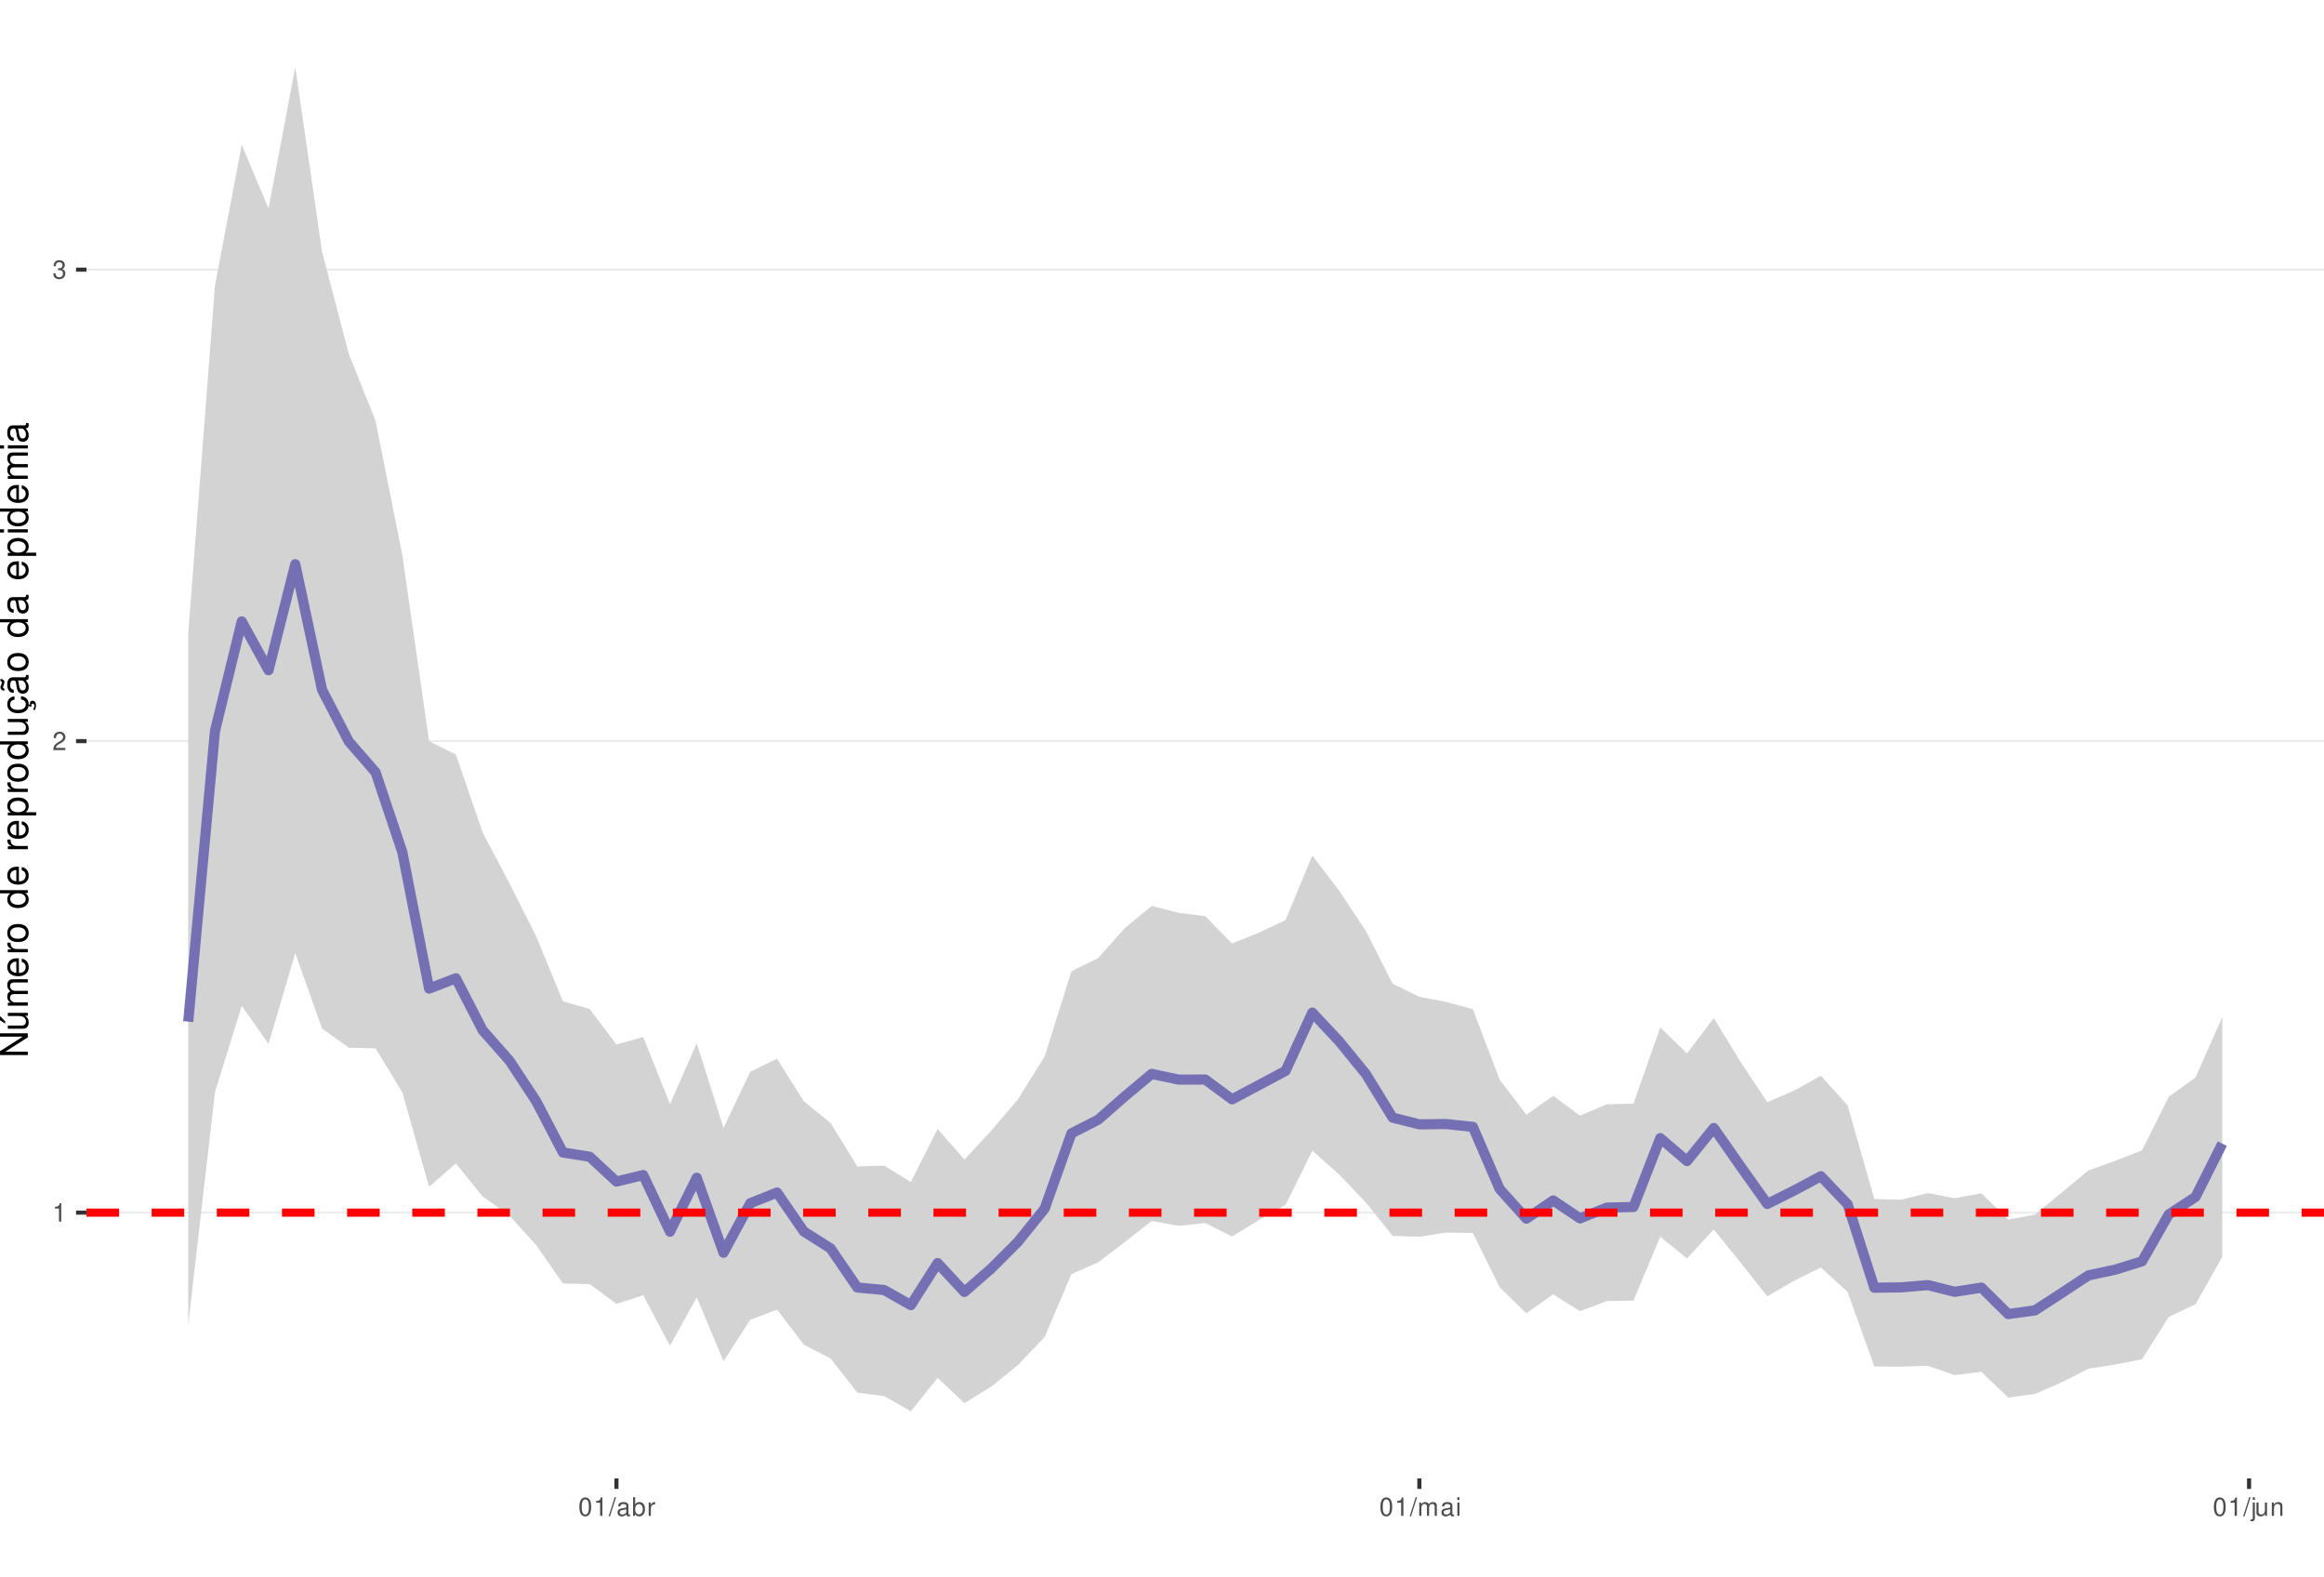
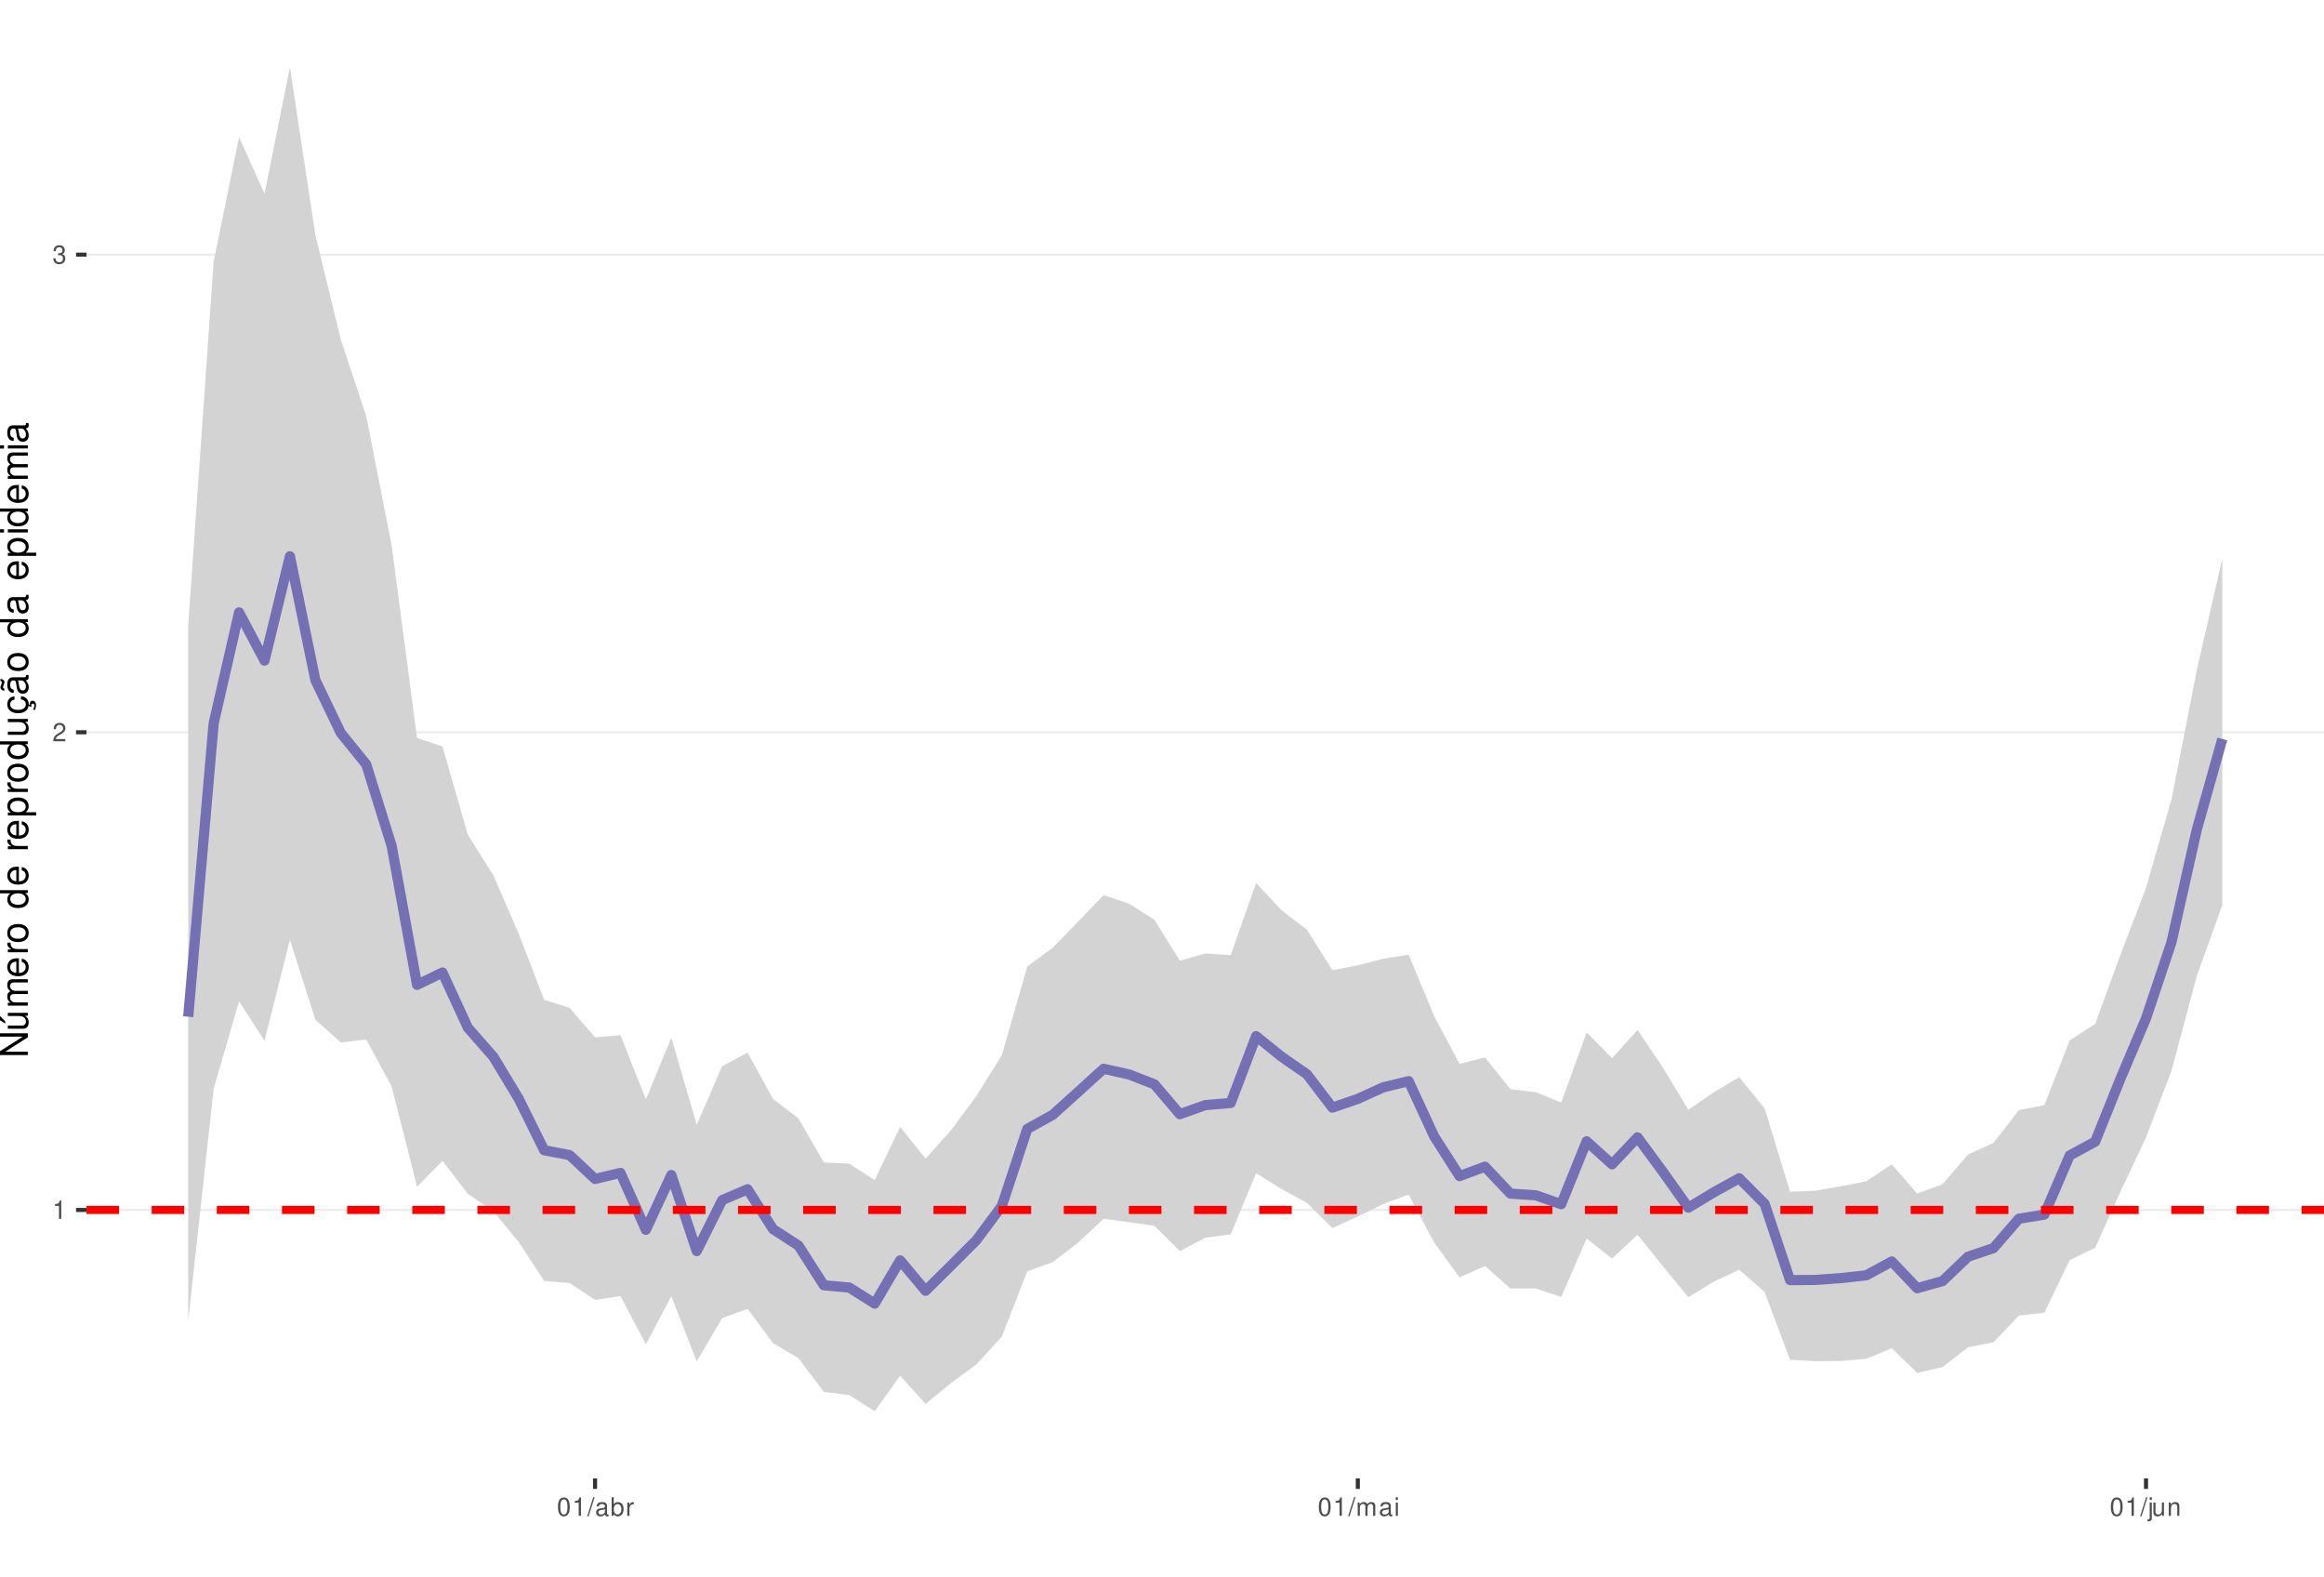
<svg xmlns="http://www.w3.org/2000/svg" xmlns:xlink="http://www.w3.org/1999/xlink" width="609pt" height="413pt" viewBox="0 0 609 413" version="1.1">
  <defs>
    <g>
      <symbol overflow="visible" id="glyph0-0">
        <path style="stroke:none;" d="" />
      </symbol>
      <symbol overflow="visible" id="glyph0-1">
        <path style="stroke:none;" d="M 1.719 -3.422 L 1.719 0 L 2.312 0 L 2.312 -4.812 L 1.922 -4.812 C 1.719 -4.078 1.578 -3.969 0.672 -3.859 L 0.672 -3.422 Z M 1.719 -3.422 " />
      </symbol>
      <symbol overflow="visible" id="glyph0-2">
        <path style="stroke:none;" d="M 3.375 -0.578 L 0.891 -0.578 C 0.938 -0.984 1.156 -1.234 1.734 -1.578 L 2.406 -1.953 C 3.062 -2.328 3.406 -2.812 3.406 -3.406 C 3.406 -3.812 3.234 -4.188 2.969 -4.438 C 2.688 -4.688 2.344 -4.812 1.891 -4.812 C 1.297 -4.812 0.844 -4.594 0.578 -4.188 C 0.422 -3.938 0.344 -3.641 0.328 -3.141 L 0.922 -3.141 C 0.938 -3.469 0.984 -3.672 1.062 -3.828 C 1.219 -4.125 1.516 -4.297 1.875 -4.297 C 2.406 -4.297 2.797 -3.906 2.797 -3.391 C 2.797 -3.016 2.578 -2.672 2.156 -2.438 L 1.547 -2.078 C 0.562 -1.516 0.281 -1.062 0.219 0 L 3.375 0 Z M 3.375 -0.578 " />
      </symbol>
      <symbol overflow="visible" id="glyph0-3">
        <path style="stroke:none;" d="M 1.469 -2.219 L 1.797 -2.219 C 2.422 -2.219 2.766 -1.922 2.766 -1.344 C 2.766 -0.734 2.406 -0.359 1.797 -0.359 C 1.156 -0.359 0.844 -0.688 0.797 -1.391 L 0.219 -1.391 C 0.234 -1.016 0.312 -0.766 0.422 -0.547 C 0.672 -0.078 1.125 0.156 1.766 0.156 C 2.75 0.156 3.375 -0.438 3.375 -1.344 C 3.375 -1.953 3.141 -2.297 2.562 -2.484 C 3.016 -2.672 3.234 -3 3.234 -3.484 C 3.234 -4.312 2.688 -4.812 1.797 -4.812 C 0.844 -4.812 0.328 -4.281 0.312 -3.266 L 0.906 -3.266 C 0.906 -3.547 0.938 -3.719 1 -3.875 C 1.141 -4.141 1.438 -4.297 1.797 -4.297 C 2.312 -4.297 2.625 -3.984 2.625 -3.469 C 2.625 -3.125 2.516 -2.922 2.25 -2.812 C 2.094 -2.75 1.875 -2.719 1.469 -2.703 Z M 1.469 -2.219 " />
      </symbol>
      <symbol overflow="visible" id="glyph0-4">
        <path style="stroke:none;" d="M 1.828 -4.812 C 1.391 -4.812 0.984 -4.609 0.75 -4.281 C 0.438 -3.859 0.281 -3.219 0.281 -2.328 C 0.281 -0.703 0.812 0.156 1.828 0.156 C 2.828 0.156 3.375 -0.703 3.375 -2.297 C 3.375 -3.219 3.234 -3.844 2.922 -4.281 C 2.672 -4.625 2.281 -4.812 1.828 -4.812 Z M 1.828 -4.297 C 2.469 -4.297 2.781 -3.641 2.781 -2.344 C 2.781 -0.969 2.469 -0.328 1.812 -0.328 C 1.203 -0.328 0.891 -1 0.891 -2.328 C 0.891 -3.641 1.203 -4.297 1.828 -4.297 Z M 1.828 -4.297 " />
      </symbol>
      <symbol overflow="visible" id="glyph0-5">
        <path style="stroke:none;" d="M 1.531 -4.859 L -0.047 0.141 L 0.312 0.141 L 1.891 -4.859 Z M 1.531 -4.859 " />
      </symbol>
      <symbol overflow="visible" id="glyph0-6">
        <path style="stroke:none;" d="M 3.562 -0.328 C 3.5 -0.312 3.469 -0.312 3.438 -0.312 C 3.25 -0.312 3.141 -0.406 3.141 -0.578 L 3.141 -2.641 C 3.141 -3.25 2.688 -3.594 1.828 -3.594 C 1.312 -3.594 0.906 -3.438 0.672 -3.188 C 0.516 -3 0.453 -2.797 0.438 -2.453 L 0.984 -2.453 C 1.031 -2.875 1.297 -3.078 1.812 -3.078 C 2.312 -3.078 2.594 -2.891 2.594 -2.562 L 2.594 -2.406 C 2.578 -2.172 2.469 -2.078 2.016 -2.031 C 1.219 -1.922 1.109 -1.891 0.891 -1.812 C 0.484 -1.641 0.281 -1.328 0.281 -0.875 C 0.281 -0.25 0.719 0.156 1.422 0.156 C 1.859 0.156 2.219 0 2.609 -0.359 C 2.656 0 2.828 0.156 3.188 0.156 C 3.297 0.156 3.375 0.141 3.562 0.094 Z M 2.594 -1.094 C 2.594 -0.906 2.531 -0.797 2.375 -0.641 C 2.141 -0.438 1.875 -0.328 1.547 -0.328 C 1.109 -0.328 0.859 -0.547 0.859 -0.891 C 0.859 -1.266 1.094 -1.438 1.703 -1.531 C 2.297 -1.609 2.406 -1.641 2.594 -1.719 Z M 2.594 -1.094 " />
      </symbol>
      <symbol overflow="visible" id="glyph0-7">
        <path style="stroke:none;" d="M 0.359 -4.859 L 0.359 0 L 0.859 0 L 0.859 -0.453 C 1.125 -0.047 1.484 0.156 1.969 0.156 C 2.875 0.156 3.484 -0.594 3.484 -1.75 C 3.484 -2.891 2.922 -3.594 1.984 -3.594 C 1.516 -3.594 1.172 -3.406 0.906 -3.016 L 0.906 -4.859 Z M 1.891 -3.062 C 2.5 -3.062 2.906 -2.531 2.906 -1.703 C 2.906 -0.906 2.484 -0.359 1.891 -0.359 C 1.297 -0.359 0.906 -0.906 0.906 -1.719 C 0.906 -2.531 1.297 -3.062 1.891 -3.062 Z M 1.891 -3.062 " />
      </symbol>
      <symbol overflow="visible" id="glyph0-8">
        <path style="stroke:none;" d="M 0.453 -3.484 L 0.453 0 L 1.016 0 L 1.016 -1.812 C 1.031 -2.656 1.375 -3.016 2.141 -3 L 2.141 -3.562 C 2.047 -3.578 1.984 -3.594 1.922 -3.594 C 1.562 -3.594 1.297 -3.375 0.969 -2.859 L 0.969 -3.484 Z M 0.453 -3.484 " />
      </symbol>
      <symbol overflow="visible" id="glyph0-9">
        <path style="stroke:none;" d="M 0.469 -3.484 L 0.469 0 L 1.031 0 L 1.031 -2.188 C 1.031 -2.703 1.391 -3.109 1.844 -3.109 C 2.25 -3.109 2.484 -2.844 2.484 -2.406 L 2.484 0 L 3.047 0 L 3.047 -2.188 C 3.047 -2.703 3.422 -3.109 3.875 -3.109 C 4.266 -3.109 4.516 -2.844 4.516 -2.406 L 4.516 0 L 5.078 0 L 5.078 -2.609 C 5.078 -3.234 4.719 -3.594 4.062 -3.594 C 3.594 -3.594 3.312 -3.453 2.984 -3.062 C 2.781 -3.422 2.5 -3.594 2.047 -3.594 C 1.578 -3.594 1.266 -3.422 0.984 -3 L 0.984 -3.484 Z M 0.469 -3.484 " />
      </symbol>
      <symbol overflow="visible" id="glyph0-10">
        <path style="stroke:none;" d="M 1 -3.484 L 0.453 -3.484 L 0.453 0 L 1 0 Z M 1 -4.859 L 0.438 -4.859 L 0.438 -4.156 L 1 -4.156 Z M 1 -4.859 " />
      </symbol>
      <symbol overflow="visible" id="glyph0-11">
        <path style="stroke:none;" d="M 0.469 -3.484 L 0.469 0.5 C 0.469 0.859 0.359 0.969 0.016 0.969 C -0.031 0.969 -0.047 0.969 -0.125 0.953 L -0.125 1.438 C -0.047 1.438 -0.016 1.453 0.062 1.453 C 0.688 1.453 1.016 1.203 1.016 0.719 L 1.016 -3.484 Z M 1.016 -4.859 L 0.469 -4.859 L 0.469 -4.156 L 1.016 -4.156 Z M 1.016 -4.859 " />
      </symbol>
      <symbol overflow="visible" id="glyph0-12">
        <path style="stroke:none;" d="M 3.203 0 L 3.203 -3.484 L 2.656 -3.484 L 2.656 -1.516 C 2.656 -0.797 2.281 -0.328 1.703 -0.328 C 1.266 -0.328 0.984 -0.594 0.984 -1.016 L 0.984 -3.484 L 0.438 -3.484 L 0.438 -0.797 C 0.438 -0.219 0.859 0.156 1.547 0.156 C 2.062 0.156 2.391 -0.031 2.703 -0.484 L 2.703 0 Z M 3.203 0 " />
      </symbol>
      <symbol overflow="visible" id="glyph0-13">
        <path style="stroke:none;" d="M 0.469 -3.484 L 0.469 0 L 1.031 0 L 1.031 -1.922 C 1.031 -2.641 1.391 -3.109 1.969 -3.109 C 2.406 -3.109 2.688 -2.828 2.688 -2.422 L 2.688 0 L 3.234 0 L 3.234 -2.641 C 3.234 -3.219 2.812 -3.594 2.141 -3.594 C 1.625 -3.594 1.281 -3.391 0.984 -2.906 L 0.984 -3.484 Z M 0.469 -3.484 " />
      </symbol>
      <symbol overflow="visible" id="glyph1-0">
        <path style="stroke:none;" d="" />
      </symbol>
      <symbol overflow="visible" id="glyph1-1">
        <path style="stroke:none;" d="M -7.297 -6.453 L -7.297 -5.578 L -1.328 -5.578 L -7.297 -1.766 L -7.297 -0.766 L 0 -0.766 L 0 -1.641 L -5.906 -1.641 L 0 -5.406 L 0 -6.453 Z M -7.297 -6.453 " />
      </symbol>
      <symbol overflow="visible" id="glyph1-2">
        <path style="stroke:none;" d="M 0 -4.812 L -5.234 -4.812 L -5.234 -3.984 L -2.266 -3.984 C -1.203 -3.984 -0.5 -3.438 -0.5 -2.562 C -0.5 -1.906 -0.906 -1.484 -1.531 -1.484 L -5.234 -1.484 L -5.234 -0.656 L -1.203 -0.656 C -0.328 -0.656 0.234 -1.297 0.234 -2.312 C 0.234 -3.094 -0.047 -3.578 -0.734 -4.062 L 0 -4.062 Z M -7.406 -2.953 L -5.922 -2 L -5.922 -2.594 L -7.406 -4.094 Z M -7.406 -2.953 " />
      </symbol>
      <symbol overflow="visible" id="glyph1-3">
        <path style="stroke:none;" d="M -5.234 -0.703 L 0 -0.703 L 0 -1.547 L -3.297 -1.547 C -4.047 -1.547 -4.656 -2.094 -4.656 -2.766 C -4.656 -3.391 -4.281 -3.734 -3.609 -3.734 L 0 -3.734 L 0 -4.578 L -3.297 -4.578 C -4.047 -4.578 -4.656 -5.125 -4.656 -5.812 C -4.656 -6.422 -4.266 -6.781 -3.609 -6.781 L 0 -6.781 L 0 -7.625 L -3.938 -7.625 C -4.875 -7.625 -5.391 -7.078 -5.391 -6.094 C -5.391 -5.406 -5.188 -4.984 -4.594 -4.484 C -5.156 -4.188 -5.391 -3.766 -5.391 -3.078 C -5.391 -2.375 -5.125 -1.906 -4.5 -1.469 L -5.234 -1.469 Z M -5.234 -0.703 " />
      </symbol>
      <symbol overflow="visible" id="glyph1-4">
        <path style="stroke:none;" d="M -2.344 -5.125 C -3.141 -5.125 -3.625 -5.062 -4.016 -4.922 C -4.875 -4.578 -5.391 -3.781 -5.391 -2.797 C -5.391 -1.344 -4.281 -0.406 -2.547 -0.406 C -0.812 -0.406 0.234 -1.297 0.234 -2.781 C 0.234 -3.984 -0.453 -4.812 -1.594 -5.016 L -1.594 -4.188 C -0.906 -3.953 -0.547 -3.484 -0.547 -2.812 C -0.547 -2.281 -0.781 -1.828 -1.219 -1.547 C -1.516 -1.344 -1.812 -1.281 -2.344 -1.266 Z M -3.016 -1.297 C -3.984 -1.359 -4.625 -1.953 -4.625 -2.797 C -4.625 -3.641 -3.953 -4.234 -3.016 -4.234 Z M -3.016 -1.297 " />
      </symbol>
      <symbol overflow="visible" id="glyph1-5">
        <path style="stroke:none;" d="M -5.234 -0.688 L 0 -0.688 L 0 -1.531 L -2.719 -1.531 C -3.984 -1.547 -4.547 -2.062 -4.516 -3.203 L -5.359 -3.203 C -5.375 -3.062 -5.391 -2.984 -5.391 -2.891 C -5.391 -2.344 -5.062 -1.938 -4.297 -1.453 L -5.234 -1.453 Z M -5.234 -0.688 " />
      </symbol>
      <symbol overflow="visible" id="glyph1-6">
        <path style="stroke:none;" d="M -5.391 -2.719 C -5.391 -1.234 -4.344 -0.359 -2.578 -0.359 C -0.812 -0.359 0.234 -1.234 0.234 -2.734 C 0.234 -4.203 -0.812 -5.094 -2.547 -5.094 C -4.359 -5.094 -5.391 -4.234 -5.391 -2.719 Z M -4.625 -2.734 C -4.625 -3.672 -3.844 -4.234 -2.547 -4.234 C -1.312 -4.234 -0.547 -3.656 -0.547 -2.734 C -0.547 -1.797 -1.312 -1.234 -2.578 -1.234 C -3.844 -1.234 -4.625 -1.797 -4.625 -2.734 Z M -4.625 -2.734 " />
      </symbol>
      <symbol overflow="visible" id="glyph1-7">
        <path style="stroke:none;" d="" />
      </symbol>
      <symbol overflow="visible" id="glyph1-8">
        <path style="stroke:none;" d="M -7.297 -4.953 L -7.297 -4.125 L -4.578 -4.125 C -5.109 -3.766 -5.391 -3.203 -5.391 -2.516 C -5.391 -1.156 -4.297 -0.266 -2.625 -0.266 C -0.859 -0.266 0.234 -1.125 0.234 -2.547 C 0.234 -3.266 -0.047 -3.766 -0.688 -4.203 L 0 -4.203 L 0 -4.953 Z M -4.609 -2.656 C -4.609 -3.547 -3.812 -4.125 -2.562 -4.125 C -1.344 -4.125 -0.547 -3.547 -0.547 -2.656 C -0.547 -1.734 -1.359 -1.125 -2.578 -1.125 C -3.797 -1.125 -4.609 -1.734 -4.609 -2.656 Z M -4.609 -2.656 " />
      </symbol>
      <symbol overflow="visible" id="glyph1-9">
        <path style="stroke:none;" d="M 2.188 -0.547 L 2.188 -1.375 L -0.547 -1.375 C -0.016 -1.812 0.234 -2.312 0.234 -2.984 C 0.234 -4.344 -0.859 -5.234 -2.531 -5.234 C -4.297 -5.234 -5.391 -4.375 -5.391 -2.984 C -5.391 -2.266 -5.062 -1.703 -4.453 -1.312 L -5.234 -1.312 L -5.234 -0.547 Z M -4.609 -2.844 C -4.609 -3.766 -3.797 -4.359 -2.547 -4.359 C -1.359 -4.359 -0.547 -3.75 -0.547 -2.844 C -0.547 -1.953 -1.344 -1.375 -2.578 -1.375 C -3.812 -1.375 -4.609 -1.953 -4.609 -2.844 Z M -4.609 -2.844 " />
      </symbol>
      <symbol overflow="visible" id="glyph1-10">
        <path style="stroke:none;" d="M 0 -4.812 L -5.234 -4.812 L -5.234 -3.984 L -2.266 -3.984 C -1.203 -3.984 -0.5 -3.438 -0.5 -2.562 C -0.5 -1.906 -0.906 -1.484 -1.531 -1.484 L -5.234 -1.484 L -5.234 -0.656 L -1.203 -0.656 C -0.328 -0.656 0.234 -1.297 0.234 -2.312 C 0.234 -3.094 -0.047 -3.578 -0.734 -4.062 L 0 -4.062 Z M 0 -4.812 " />
      </symbol>
      <symbol overflow="visible" id="glyph1-11">
        <path style="stroke:none;" d="M 0.234 -2.641 C 0.234 -3.875 -0.547 -4.703 -1.797 -4.766 L -1.797 -3.938 C -0.953 -3.797 -0.531 -3.359 -0.531 -2.656 C -0.531 -1.734 -1.281 -1.188 -2.516 -1.188 C -3.844 -1.188 -4.625 -1.719 -4.625 -2.625 C -4.625 -3.328 -4.203 -3.766 -3.484 -3.875 L -3.484 -4.703 C -3.984 -4.672 -4.312 -4.562 -4.609 -4.359 C -5.094 -4 -5.391 -3.375 -5.391 -2.641 C -5.391 -1.219 -4.266 -0.312 -2.531 -0.312 C -1.469 -0.312 -0.625 -0.672 -0.156 -1.312 C 0.047 -1.594 0.125 -1.812 0.203 -2.25 L 0.922 -1.938 L 0.984 -2.062 C 0.938 -2.188 0.906 -2.25 0.906 -2.375 C 0.906 -2.656 1.047 -2.828 1.281 -2.828 C 1.547 -2.828 1.734 -2.594 1.734 -2.297 C 1.734 -2.031 1.672 -1.844 1.438 -1.406 L 1.406 -1.312 L 1.812 -1.094 C 2.078 -1.75 2.141 -1.953 2.141 -2.344 C 2.141 -3.109 1.781 -3.578 1.203 -3.578 C 0.781 -3.578 0.547 -3.297 0.547 -2.797 C 0.547 -2.703 0.547 -2.641 0.562 -2.516 Z M 0.234 -2.641 " />
      </symbol>
      <symbol overflow="visible" id="glyph1-12">
        <path style="stroke:none;" d="M -0.484 -5.344 C -0.469 -5.266 -0.469 -5.219 -0.469 -5.172 C -0.469 -4.875 -0.625 -4.719 -0.875 -4.719 L -3.953 -4.719 C -4.891 -4.719 -5.391 -4.047 -5.391 -2.75 C -5.391 -1.984 -5.172 -1.375 -4.781 -1.016 C -4.516 -0.766 -4.203 -0.672 -3.688 -0.656 L -3.688 -1.484 C -4.328 -1.562 -4.625 -1.938 -4.625 -2.719 C -4.625 -3.484 -4.344 -3.891 -3.844 -3.891 L -3.625 -3.891 C -3.266 -3.875 -3.125 -3.703 -3.047 -3.016 C -2.891 -1.844 -2.844 -1.656 -2.719 -1.344 C -2.453 -0.734 -2 -0.422 -1.312 -0.422 C -0.375 -0.422 0.234 -1.078 0.234 -2.141 C 0.234 -2.797 0 -3.328 -0.547 -3.922 C 0 -3.984 0.234 -4.234 0.234 -4.781 C 0.234 -4.953 0.203 -5.062 0.141 -5.344 Z M -1.656 -3.891 C -1.375 -3.891 -1.203 -3.812 -0.969 -3.562 C -0.656 -3.219 -0.5 -2.812 -0.5 -2.312 C -0.5 -1.672 -0.812 -1.297 -1.344 -1.297 C -1.891 -1.297 -2.172 -1.656 -2.297 -2.547 C -2.422 -3.438 -2.453 -3.609 -2.594 -3.891 Z M -7.172 -3.75 C -6.922 -3.672 -6.812 -3.547 -6.812 -3.375 C -6.812 -3.25 -6.875 -2.984 -6.984 -2.734 C -7.156 -2.312 -7.172 -2.25 -7.172 -2.047 C -7.172 -1.594 -6.797 -1.297 -6.141 -1.188 L -6.141 -1.766 C -6.375 -1.812 -6.5 -1.938 -6.5 -2.094 C -6.5 -2.203 -6.469 -2.344 -6.375 -2.578 C -6.156 -3.156 -6.125 -3.234 -6.125 -3.438 C -6.125 -3.922 -6.484 -4.219 -7.172 -4.312 Z M -7.172 -3.75 " />
      </symbol>
      <symbol overflow="visible" id="glyph1-13">
        <path style="stroke:none;" d="M -0.484 -5.344 C -0.469 -5.266 -0.469 -5.219 -0.469 -5.172 C -0.469 -4.875 -0.625 -4.719 -0.875 -4.719 L -3.953 -4.719 C -4.891 -4.719 -5.391 -4.047 -5.391 -2.75 C -5.391 -1.984 -5.172 -1.375 -4.781 -1.016 C -4.516 -0.766 -4.203 -0.672 -3.688 -0.656 L -3.688 -1.484 C -4.328 -1.562 -4.625 -1.938 -4.625 -2.719 C -4.625 -3.484 -4.344 -3.891 -3.844 -3.891 L -3.625 -3.891 C -3.266 -3.875 -3.125 -3.703 -3.047 -3.016 C -2.891 -1.844 -2.844 -1.656 -2.719 -1.344 C -2.453 -0.734 -2 -0.422 -1.312 -0.422 C -0.375 -0.422 0.234 -1.078 0.234 -2.141 C 0.234 -2.797 0 -3.328 -0.547 -3.922 C 0 -3.984 0.234 -4.234 0.234 -4.781 C 0.234 -4.953 0.203 -5.062 0.141 -5.344 Z M -1.656 -3.891 C -1.375 -3.891 -1.203 -3.812 -0.969 -3.562 C -0.656 -3.219 -0.5 -2.812 -0.5 -2.312 C -0.5 -1.672 -0.812 -1.297 -1.344 -1.297 C -1.891 -1.297 -2.172 -1.656 -2.297 -2.547 C -2.422 -3.438 -2.453 -3.609 -2.594 -3.891 Z M -1.656 -3.891 " />
      </symbol>
      <symbol overflow="visible" id="glyph1-14">
        <path style="stroke:none;" d="M -5.234 -1.5 L -5.234 -0.672 L 0 -0.672 L 0 -1.5 Z M -7.297 -1.5 L -7.297 -0.656 L -6.234 -0.656 L -6.234 -1.5 Z M -7.297 -1.5 " />
      </symbol>
    </g>
    <clipPath id="clip1">
      <path d="M 22.672 0 L 609 0 L 609 387.328 L 22.672 387.328 Z M 22.672 0 " />
    </clipPath>
    <clipPath id="clip2">
-       <path d="M 22.672 317 L 609 317 L 609 318 L 22.672 318 Z M 22.672 317 " />
+       <path d="M 22.672 316 L 609 316 L 609 318 L 22.672 318 Z M 22.672 316 " />
    </clipPath>
    <clipPath id="clip3">
-       <path d="M 22.672 193 L 609 193 L 609 195 L 22.672 195 Z M 22.672 193 " />
+       <path d="M 22.672 191 L 609 191 L 609 193 L 22.672 193 Z M 22.672 191 " />
    </clipPath>
    <clipPath id="clip4">
-       <path d="M 22.672 70 L 609 70 L 609 71 L 22.672 71 Z M 22.672 70 " />
+       <path d="M 22.672 66 L 609 66 L 609 67 L 22.672 67 Z M 22.672 66 " />
    </clipPath>
    <clipPath id="clip5">
-       <path d="M 22.672 316 L 609 316 L 609 319 L 22.672 319 Z M 22.672 316 " />
+       <path d="M 22.672 315 L 609 315 L 609 319 L 22.672 319 Z M 22.672 315 " />
    </clipPath>
  </defs>
  <g id="surface31">
    <rect x="0" y="0" width="609" height="413" style="fill:rgb(100%,100%,100%);fill-opacity:1;stroke:none;" />
    <rect x="0" y="0" width="609" height="413" style="fill:rgb(100%,100%,100%);fill-opacity:1;stroke:none;" />
    <path style="fill:none;stroke-width:1.067;stroke-linecap:round;stroke-linejoin:round;stroke:rgb(100%,100%,100%);stroke-opacity:1;stroke-miterlimit:10;" d="M 0 413 L 609 413 L 609 0 L 0 0 Z M 0 413 " />
    <g clip-path="url(#clip1)" clip-rule="nonzero">
      <path style=" stroke:none;fill-rule:nonzero;fill:rgb(100%,100%,100%);fill-opacity:1;" d="M 22.672 387.328 L 609 387.328 L 609 0 L 22.672 0 Z M 22.672 387.328 " />
    </g>
    <g clip-path="url(#clip2)" clip-rule="nonzero">
-       <path style="fill:none;stroke-width:0.533;stroke-linecap:butt;stroke-linejoin:round;stroke:rgb(92.157%,92.157%,92.157%);stroke-opacity:1;stroke-miterlimit:10;" d="M 22.672 317.688 L 609 317.688 " />
+       <path style="fill:none;stroke-width:0.533;stroke-linecap:butt;stroke-linejoin:round;stroke:rgb(92.157%,92.157%,92.157%);stroke-opacity:1;stroke-miterlimit:10;" d="M 22.672 316.984 L 609 316.984 " />
    </g>
    <g clip-path="url(#clip3)" clip-rule="nonzero">
-       <path style="fill:none;stroke-width:0.533;stroke-linecap:butt;stroke-linejoin:round;stroke:rgb(92.157%,92.157%,92.157%);stroke-opacity:1;stroke-miterlimit:10;" d="M 22.672 194.164 L 609 194.164 " />
+       <path style="fill:none;stroke-width:0.533;stroke-linecap:butt;stroke-linejoin:round;stroke:rgb(92.157%,92.157%,92.157%);stroke-opacity:1;stroke-miterlimit:10;" d="M 22.672 191.848 L 609 191.848 " />
    </g>
    <g clip-path="url(#clip4)" clip-rule="nonzero">
-       <path style="fill:none;stroke-width:0.533;stroke-linecap:butt;stroke-linejoin:round;stroke:rgb(92.157%,92.157%,92.157%);stroke-opacity:1;stroke-miterlimit:10;" d="M 22.672 70.641 L 609 70.641 " />
-     </g>
-     <path style=" stroke:none;fill-rule:nonzero;fill:rgb(82.745%,82.745%,82.745%);fill-opacity:1;" d="M 49.324 165.93 L 56.336 74.766 L 63.348 37.938 L 70.363 54.609 L 77.375 17.605 L 84.391 65.922 L 91.402 92.754 L 98.418 110.285 L 105.43 145.465 L 112.445 194.191 L 119.457 197.68 L 126.473 218.086 L 133.484 231.383 L 140.5 245.289 L 147.512 262.34 L 154.523 264.336 L 161.539 273.652 L 168.551 271.668 L 175.566 289.277 L 182.578 273.316 L 189.594 295.508 L 196.605 280.789 L 203.621 277.367 L 210.633 288.516 L 217.648 294.195 L 224.66 305.574 L 231.672 305.371 L 238.688 309.645 L 245.699 295.75 L 252.715 303.781 L 259.727 296.266 L 266.742 288.008 L 273.754 276.754 L 280.77 254.453 L 287.781 250.98 L 294.797 243.121 L 301.809 237.324 L 308.82 239.148 L 315.836 240.016 L 322.848 247.172 L 329.863 244.355 L 336.875 241.047 L 343.891 224.133 L 350.902 233.316 L 357.918 243.898 L 364.93 257.723 L 371.945 261.145 L 378.957 262.48 L 385.969 264.395 L 392.984 282.863 L 399.996 292.039 L 407.012 287.086 L 414.023 292.285 L 421.039 289.309 L 428.051 289.125 L 435.066 269.172 L 442.078 275.965 L 449.094 266.738 L 456.105 278.164 L 463.121 288.766 L 470.133 285.719 L 477.145 281.816 L 484.16 289.605 L 491.172 314.121 L 498.188 314.297 L 505.199 312.551 L 512.215 313.914 L 519.227 312.629 L 526.242 319.488 L 533.254 318.227 L 540.27 312.43 L 547.281 306.617 L 554.293 304.125 L 561.309 301.375 L 568.32 287.352 L 575.336 282.277 L 582.348 266.418 L 582.348 329.27 L 575.336 341.68 L 568.32 345 L 561.309 356.117 L 554.293 357.477 L 547.281 358.562 L 540.27 362.133 L 533.254 365.191 L 526.242 366.145 L 519.227 359.398 L 512.215 360.234 L 505.199 357.828 L 498.188 358.051 L 491.172 358 L 484.16 338.461 L 477.145 332.066 L 470.133 335.531 L 463.121 339.613 L 456.105 330.746 L 449.094 322.09 L 442.078 329.688 L 435.066 323.992 L 428.051 340.727 L 421.039 340.855 L 414.023 343.508 L 407.012 339.078 L 399.996 344.07 L 392.984 337.234 L 385.969 323.031 L 378.957 322.91 L 371.945 324.016 L 364.93 323.773 L 357.918 315.027 L 350.902 307.668 L 343.891 301.457 L 336.875 315.633 L 329.863 319.668 L 322.848 323.938 L 315.836 320.414 L 308.82 321.152 L 301.809 319.863 L 294.797 325.359 L 287.781 330.699 L 280.77 333.789 L 273.754 350.25 L 266.742 357.621 L 259.727 363.297 L 252.715 367.586 L 245.699 360.969 L 238.688 369.723 L 231.672 365.738 L 224.66 364.852 L 217.648 355.898 L 210.633 352.27 L 203.621 343.102 L 196.605 345.75 L 189.594 356.605 L 182.578 339.891 L 175.566 352.555 L 168.551 339.348 L 161.539 341.594 L 154.523 336.414 L 147.512 336.246 L 140.5 326.203 L 133.484 318.441 L 126.473 313.461 L 119.457 304.789 L 112.445 310.934 L 105.43 286.176 L 98.418 274.648 L 91.402 274.477 L 84.391 269.438 L 77.375 249.734 L 70.363 273.496 L 63.348 263.5 L 56.336 286.133 L 49.324 347.023 Z M 49.324 165.93 " />
-     <path style="fill:none;stroke-width:2.667;stroke-linecap:butt;stroke-linejoin:round;stroke:rgb(45.882%,43.922%,70.196%);stroke-opacity:1;stroke-miterlimit:10;" d="M 49.324 267.641 L 56.336 191.5 L 63.348 162.801 L 70.363 175.59 L 77.375 147.82 L 84.391 180.703 L 91.402 194.254 L 98.418 202.32 L 105.43 223.238 L 112.445 258.996 L 119.457 256.293 L 126.473 269.906 L 133.484 277.852 L 140.5 288.48 L 147.512 301.934 L 154.523 303.043 L 161.539 309.547 L 168.551 307.848 L 175.566 322.68 L 182.578 308.539 L 189.594 328.191 L 196.605 315.227 L 203.621 312.426 L 210.633 322.621 L 217.648 327.059 L 224.66 337.312 L 231.672 337.953 L 238.688 341.918 L 245.699 330.902 L 252.715 338.473 L 259.727 332.355 L 266.742 325.348 L 273.754 316.633 L 280.77 296.93 L 287.781 293.34 L 294.797 287.195 L 301.809 281.336 L 308.82 282.836 L 315.836 282.824 L 322.848 288.008 L 329.863 284.289 L 336.875 280.547 L 343.891 265.285 L 350.902 272.773 L 357.918 281.363 L 364.93 292.793 L 371.945 294.562 L 378.957 294.477 L 385.969 295.219 L 392.984 311.5 L 399.996 319.266 L 407.012 314.492 L 414.023 319.195 L 421.039 316.379 L 428.051 316.203 L 435.066 298.164 L 442.078 304.168 L 449.094 295.52 L 456.105 305.559 L 463.121 315.414 L 470.133 311.902 L 477.145 308.152 L 484.16 315.5 L 491.172 337.355 L 498.188 337.266 L 505.199 336.664 L 512.215 338.43 L 519.227 337.328 L 526.242 344.262 L 533.254 343.293 L 540.27 338.75 L 547.281 334.117 L 554.293 332.629 L 561.309 330.453 L 568.32 318.152 L 575.336 313.57 L 582.348 299.613 " />
+       <path style="fill:none;stroke-width:0.533;stroke-linecap:butt;stroke-linejoin:round;stroke:rgb(92.157%,92.157%,92.157%);stroke-opacity:1;stroke-miterlimit:10;" d="M 22.672 66.715 L 609 66.715 " />
+     </g>
+     <path style=" stroke:none;fill-rule:nonzero;fill:rgb(82.745%,82.745%,82.745%);fill-opacity:1;" d="M 49.324 163.734 L 55.984 68.516 L 62.648 35.898 L 69.312 50.723 L 75.973 17.605 L 82.637 61.539 L 89.301 88.922 L 95.961 108.977 L 102.625 142.855 L 109.289 193.324 L 115.949 195.559 L 122.613 218.73 L 129.277 229.309 L 135.938 244.633 L 142.602 261.938 L 149.266 264.043 L 155.93 271.766 L 162.59 271.199 L 169.254 287.996 L 175.918 271.863 L 182.578 294.648 L 189.242 279.32 L 195.906 275.762 L 202.566 287.898 L 209.23 293.004 L 215.895 304.539 L 222.555 304.863 L 229.219 309.156 L 235.883 295.211 L 242.543 303.527 L 249.207 296.113 L 255.871 287.109 L 262.531 276.418 L 269.195 253.215 L 275.859 248.285 L 282.52 241.434 L 289.184 234.52 L 295.848 236.727 L 302.512 240.961 L 309.172 251.676 L 315.836 249.809 L 322.5 250.227 L 329.16 231.324 L 335.824 238.477 L 342.488 243.574 L 349.148 254.172 L 355.812 252.879 L 362.477 251.168 L 369.137 250.109 L 375.801 266.148 L 382.465 278.727 L 389.125 277.012 L 395.789 285.32 L 402.453 286.133 L 409.113 288.855 L 415.777 270.457 L 422.441 277.242 L 429.105 269.828 L 435.766 279.691 L 442.43 290.734 L 449.094 286.164 L 455.754 282.191 L 462.418 290.383 L 469.082 312.211 L 475.742 311.945 L 482.406 310.793 L 489.07 309.457 L 495.73 305.039 L 502.395 312.699 L 509.059 310.238 L 515.719 302.457 L 522.383 299.418 L 529.047 290.82 L 535.707 289.535 L 542.371 272.555 L 549.035 268.25 L 555.699 250.02 L 562.359 232.598 L 569.023 209.457 L 575.688 175.504 L 582.348 146.332 L 582.348 237.129 L 575.688 255.613 L 569.023 280.562 L 562.359 297.953 L 555.699 312.141 L 549.035 326.891 L 542.371 330.125 L 535.707 343.918 L 529.047 344.66 L 522.383 351.664 L 515.719 352.965 L 509.059 358.137 L 502.395 359.676 L 495.73 353.211 L 489.07 355.984 L 482.406 356.562 L 475.742 356.605 L 469.082 356.242 L 462.418 338.5 L 455.754 332.648 L 449.094 335.777 L 442.43 339.848 L 435.766 331.738 L 429.105 323.477 L 422.441 329.73 L 415.777 324.48 L 409.113 339.801 L 402.453 337.547 L 395.789 337.551 L 389.125 331.676 L 382.465 334.656 L 375.801 325.484 L 369.137 312.957 L 362.477 315.441 L 355.812 318.691 L 349.148 321.727 L 342.488 315.145 L 335.824 311.512 L 329.16 307.352 L 322.5 323.367 L 315.836 324.277 L 309.172 327.773 L 302.512 321.141 L 295.848 320.207 L 289.184 319.312 L 282.52 325.555 L 275.859 330.66 L 269.195 333.078 L 262.531 350.133 L 255.871 357.441 L 249.207 362.352 L 242.543 367.801 L 235.883 360.41 L 229.219 369.723 L 222.555 365.496 L 215.895 364.641 L 209.23 355.828 L 202.566 351.867 L 195.906 342.898 L 189.242 345.324 L 182.578 356.66 L 175.918 339.617 L 169.254 352.172 L 162.59 339.551 L 155.93 340.57 L 149.266 336.129 L 142.602 335.59 L 135.938 325.406 L 129.277 317.363 L 122.613 312.762 L 115.949 304.137 L 109.289 310.91 L 102.625 284.629 L 95.961 272.336 L 89.301 273.105 L 82.637 267.145 L 75.973 246.223 L 69.312 272.66 L 62.648 262.309 L 55.984 285.215 L 49.324 346.082 Z M 49.324 163.734 " />
+     <path style="fill:none;stroke-width:2.667;stroke-linecap:butt;stroke-linejoin:round;stroke:rgb(45.882%,43.922%,70.196%);stroke-opacity:1;stroke-miterlimit:10;" d="M 49.324 266.359 L 55.984 189.527 L 62.648 160.438 L 69.312 173.059 L 75.973 145.727 L 82.637 178.152 L 89.301 192.027 L 95.961 200.242 L 102.625 221.594 L 109.289 258.008 L 115.949 254.789 L 122.613 269.262 L 129.277 276.844 L 135.938 287.871 L 142.602 301.34 L 149.266 302.617 L 155.93 308.859 L 162.59 307.281 L 169.254 322.188 L 175.918 307.836 L 182.578 327.754 L 189.242 314.422 L 195.906 311.566 L 202.566 322.004 L 209.23 326.312 L 215.895 336.723 L 222.555 337.309 L 229.219 341.527 L 235.883 330.188 L 242.543 338.16 L 249.207 331.57 L 255.871 324.906 L 262.531 315.93 L 269.195 295.766 L 275.859 292.066 L 282.52 286.066 L 289.184 280 L 295.848 281.48 L 302.512 284.074 L 309.172 291.902 L 315.836 289.52 L 322.5 288.965 L 329.16 271.453 L 335.824 276.836 L 342.488 281.449 L 349.148 290.176 L 355.812 287.887 L 362.477 284.863 L 369.137 283.234 L 375.801 297.676 L 382.465 308.117 L 389.125 305.645 L 395.789 312.703 L 402.453 313.152 L 409.113 315.48 L 415.777 299.008 L 422.441 305.027 L 429.105 297.957 L 435.766 306.996 L 442.43 316.383 L 449.094 312.371 L 455.754 308.684 L 462.418 315.383 L 469.082 335.371 L 475.742 335.32 L 482.406 334.844 L 489.07 334.105 L 495.73 330.48 L 502.395 337.488 L 509.059 335.613 L 515.719 329.234 L 522.383 326.988 L 529.047 319.285 L 535.707 318.211 L 542.371 302.707 L 549.035 299.086 L 555.699 282.5 L 562.359 266.797 L 569.023 246.883 L 575.688 217.277 L 582.348 193.613 " />
    <g clip-path="url(#clip5)" clip-rule="nonzero">
-       <path style="fill:none;stroke-width:2.134;stroke-linecap:butt;stroke-linejoin:round;stroke:rgb(100%,0%,0%);stroke-opacity:1;stroke-dasharray:8.536,8.536;stroke-miterlimit:10;" d="M 22.672 317.688 L 609 317.688 " />
-     </g>
-     <g style="fill:rgb(30.196%,30.196%,30.196%);fill-opacity:1;">
-       <use xlink:href="#glyph0-1" x="13.738" y="320.035" />
-     </g>
-     <g style="fill:rgb(30.196%,30.196%,30.196%);fill-opacity:1;">
-       <use xlink:href="#glyph0-2" x="13.738" y="196.512" />
-     </g>
-     <g style="fill:rgb(30.196%,30.196%,30.196%);fill-opacity:1;">
-       <use xlink:href="#glyph0-3" x="13.738" y="72.988" />
-     </g>
-     <path style="fill:none;stroke-width:1.067;stroke-linecap:butt;stroke-linejoin:round;stroke:rgb(20%,20%,20%);stroke-opacity:1;stroke-miterlimit:10;" d="M 19.93 317.688 L 22.672 317.688 " />
-     <path style="fill:none;stroke-width:1.067;stroke-linecap:butt;stroke-linejoin:round;stroke:rgb(20%,20%,20%);stroke-opacity:1;stroke-miterlimit:10;" d="M 19.93 194.164 L 22.672 194.164 " />
-     <path style="fill:none;stroke-width:1.067;stroke-linecap:butt;stroke-linejoin:round;stroke:rgb(20%,20%,20%);stroke-opacity:1;stroke-miterlimit:10;" d="M 19.93 70.641 L 22.672 70.641 " />
-     <path style="fill:none;stroke-width:1.067;stroke-linecap:butt;stroke-linejoin:round;stroke:rgb(20%,20%,20%);stroke-opacity:1;stroke-miterlimit:10;" d="M 161.539 390.07 L 161.539 387.328 " />
-     <path style="fill:none;stroke-width:1.067;stroke-linecap:butt;stroke-linejoin:round;stroke:rgb(20%,20%,20%);stroke-opacity:1;stroke-miterlimit:10;" d="M 371.945 390.07 L 371.945 387.328 " />
-     <path style="fill:none;stroke-width:1.067;stroke-linecap:butt;stroke-linejoin:round;stroke:rgb(20%,20%,20%);stroke-opacity:1;stroke-miterlimit:10;" d="M 589.363 390.07 L 589.363 387.328 " />
-     <g style="fill:rgb(30.196%,30.196%,30.196%);fill-opacity:1;">
-       <use xlink:href="#glyph0-4" x="151.539" y="397.109" />
-       <use xlink:href="#glyph0-1" x="155.539" y="397.109" />
-       <use xlink:href="#glyph0-5" x="159.539" y="397.109" />
-       <use xlink:href="#glyph0-6" x="161.539" y="397.109" />
-       <use xlink:href="#glyph0-7" x="165.539" y="397.109" />
-       <use xlink:href="#glyph0-8" x="169.539" y="397.109" />
-     </g>
-     <g style="fill:rgb(30.196%,30.196%,30.196%);fill-opacity:1;">
-       <use xlink:href="#glyph0-4" x="361.445" y="397.109" />
-       <use xlink:href="#glyph0-1" x="365.445" y="397.109" />
-       <use xlink:href="#glyph0-5" x="369.445" y="397.109" />
-       <use xlink:href="#glyph0-9" x="371.445" y="397.109" />
-       <use xlink:href="#glyph0-6" x="377.445" y="397.109" />
-       <use xlink:href="#glyph0-10" x="381.445" y="397.109" />
-     </g>
-     <g style="fill:rgb(30.196%,30.196%,30.196%);fill-opacity:1;">
-       <use xlink:href="#glyph0-4" x="579.863" y="397.109" />
-       <use xlink:href="#glyph0-1" x="583.863" y="397.109" />
-       <use xlink:href="#glyph0-5" x="587.863" y="397.109" />
-       <use xlink:href="#glyph0-11" x="589.863" y="397.109" />
-       <use xlink:href="#glyph0-12" x="590.863" y="397.109" />
-       <use xlink:href="#glyph0-13" x="594.863" y="397.109" />
+       <path style="fill:none;stroke-width:2.134;stroke-linecap:butt;stroke-linejoin:round;stroke:rgb(100%,0%,0%);stroke-opacity:1;stroke-dasharray:8.536,8.536;stroke-miterlimit:10;" d="M 22.672 316.984 L 609 316.984 " />
+     </g>
+     <g style="fill:rgb(30.196%,30.196%,30.196%);fill-opacity:1;">
+       <use xlink:href="#glyph0-1" x="13.738" y="319.332" />
+     </g>
+     <g style="fill:rgb(30.196%,30.196%,30.196%);fill-opacity:1;">
+       <use xlink:href="#glyph0-2" x="13.738" y="194.195" />
+     </g>
+     <g style="fill:rgb(30.196%,30.196%,30.196%);fill-opacity:1;">
+       <use xlink:href="#glyph0-3" x="13.738" y="69.062" />
+     </g>
+     <path style="fill:none;stroke-width:1.067;stroke-linecap:butt;stroke-linejoin:round;stroke:rgb(20%,20%,20%);stroke-opacity:1;stroke-miterlimit:10;" d="M 19.93 316.984 L 22.672 316.984 " />
+     <path style="fill:none;stroke-width:1.067;stroke-linecap:butt;stroke-linejoin:round;stroke:rgb(20%,20%,20%);stroke-opacity:1;stroke-miterlimit:10;" d="M 19.93 191.848 L 22.672 191.848 " />
+     <path style="fill:none;stroke-width:1.067;stroke-linecap:butt;stroke-linejoin:round;stroke:rgb(20%,20%,20%);stroke-opacity:1;stroke-miterlimit:10;" d="M 19.93 66.715 L 22.672 66.715 " />
+     <path style="fill:none;stroke-width:1.067;stroke-linecap:butt;stroke-linejoin:round;stroke:rgb(20%,20%,20%);stroke-opacity:1;stroke-miterlimit:10;" d="M 155.93 390.07 L 155.93 387.328 " />
+     <path style="fill:none;stroke-width:1.067;stroke-linecap:butt;stroke-linejoin:round;stroke:rgb(20%,20%,20%);stroke-opacity:1;stroke-miterlimit:10;" d="M 355.812 390.07 L 355.812 387.328 " />
+     <path style="fill:none;stroke-width:1.067;stroke-linecap:butt;stroke-linejoin:round;stroke:rgb(20%,20%,20%);stroke-opacity:1;stroke-miterlimit:10;" d="M 562.359 390.07 L 562.359 387.328 " />
+     <g style="fill:rgb(30.196%,30.196%,30.196%);fill-opacity:1;">
+       <use xlink:href="#glyph0-4" x="145.93" y="397.109" />
+       <use xlink:href="#glyph0-1" x="149.93" y="397.109" />
+       <use xlink:href="#glyph0-5" x="153.93" y="397.109" />
+       <use xlink:href="#glyph0-6" x="155.93" y="397.109" />
+       <use xlink:href="#glyph0-7" x="159.93" y="397.109" />
+       <use xlink:href="#glyph0-8" x="163.93" y="397.109" />
+     </g>
+     <g style="fill:rgb(30.196%,30.196%,30.196%);fill-opacity:1;">
+       <use xlink:href="#glyph0-4" x="345.312" y="397.109" />
+       <use xlink:href="#glyph0-1" x="349.312" y="397.109" />
+       <use xlink:href="#glyph0-5" x="353.312" y="397.109" />
+       <use xlink:href="#glyph0-9" x="355.312" y="397.109" />
+       <use xlink:href="#glyph0-6" x="361.312" y="397.109" />
+       <use xlink:href="#glyph0-10" x="365.312" y="397.109" />
+     </g>
+     <g style="fill:rgb(30.196%,30.196%,30.196%);fill-opacity:1;">
+       <use xlink:href="#glyph0-4" x="552.859" y="397.109" />
+       <use xlink:href="#glyph0-1" x="556.859" y="397.109" />
+       <use xlink:href="#glyph0-5" x="560.859" y="397.109" />
+       <use xlink:href="#glyph0-11" x="562.859" y="397.109" />
+       <use xlink:href="#glyph0-12" x="563.859" y="397.109" />
+       <use xlink:href="#glyph0-13" x="567.859" y="397.109" />
    </g>
    <g style="fill:rgb(0%,0%,0%);fill-opacity:1;">
      <use xlink:href="#glyph1-1" x="7.29" y="277.164" />
      <use xlink:href="#glyph1-2" x="7.29" y="270.164" />
      <use xlink:href="#glyph1-3" x="7.29" y="264.164" />
      <use xlink:href="#glyph1-4" x="7.29" y="256.164" />
      <use xlink:href="#glyph1-5" x="7.29" y="250.164" />
      <use xlink:href="#glyph1-6" x="7.29" y="247.164" />
      <use xlink:href="#glyph1-7" x="7.29" y="241.164" />
      <use xlink:href="#glyph1-8" x="7.29" y="238.164" />
      <use xlink:href="#glyph1-4" x="7.29" y="232.164" />
      <use xlink:href="#glyph1-7" x="7.29" y="226.164" />
      <use xlink:href="#glyph1-5" x="7.29" y="223.164" />
      <use xlink:href="#glyph1-4" x="7.29" y="220.164" />
      <use xlink:href="#glyph1-9" x="7.29" y="214.164" />
      <use xlink:href="#glyph1-5" x="7.29" y="208.164" />
      <use xlink:href="#glyph1-6" x="7.29" y="205.164" />
      <use xlink:href="#glyph1-8" x="7.29" y="199.164" />
      <use xlink:href="#glyph1-10" x="7.29" y="193.164" />
      <use xlink:href="#glyph1-11" x="7.29" y="187.164" />
      <use xlink:href="#glyph1-12" x="7.29" y="182.164" />
      <use xlink:href="#glyph1-6" x="7.29" y="176.164" />
      <use xlink:href="#glyph1-7" x="7.29" y="170.164" />
      <use xlink:href="#glyph1-8" x="7.29" y="167.164" />
      <use xlink:href="#glyph1-13" x="7.29" y="161.164" />
      <use xlink:href="#glyph1-7" x="7.29" y="155.164" />
      <use xlink:href="#glyph1-4" x="7.29" y="152.164" />
      <use xlink:href="#glyph1-9" x="7.29" y="146.164" />
      <use xlink:href="#glyph1-14" x="7.29" y="140.164" />
      <use xlink:href="#glyph1-8" x="7.29" y="138.164" />
      <use xlink:href="#glyph1-4" x="7.29" y="132.164" />
      <use xlink:href="#glyph1-3" x="7.29" y="126.164" />
      <use xlink:href="#glyph1-14" x="7.29" y="118.164" />
      <use xlink:href="#glyph1-13" x="7.29" y="116.164" />
    </g>
  </g>
</svg>
